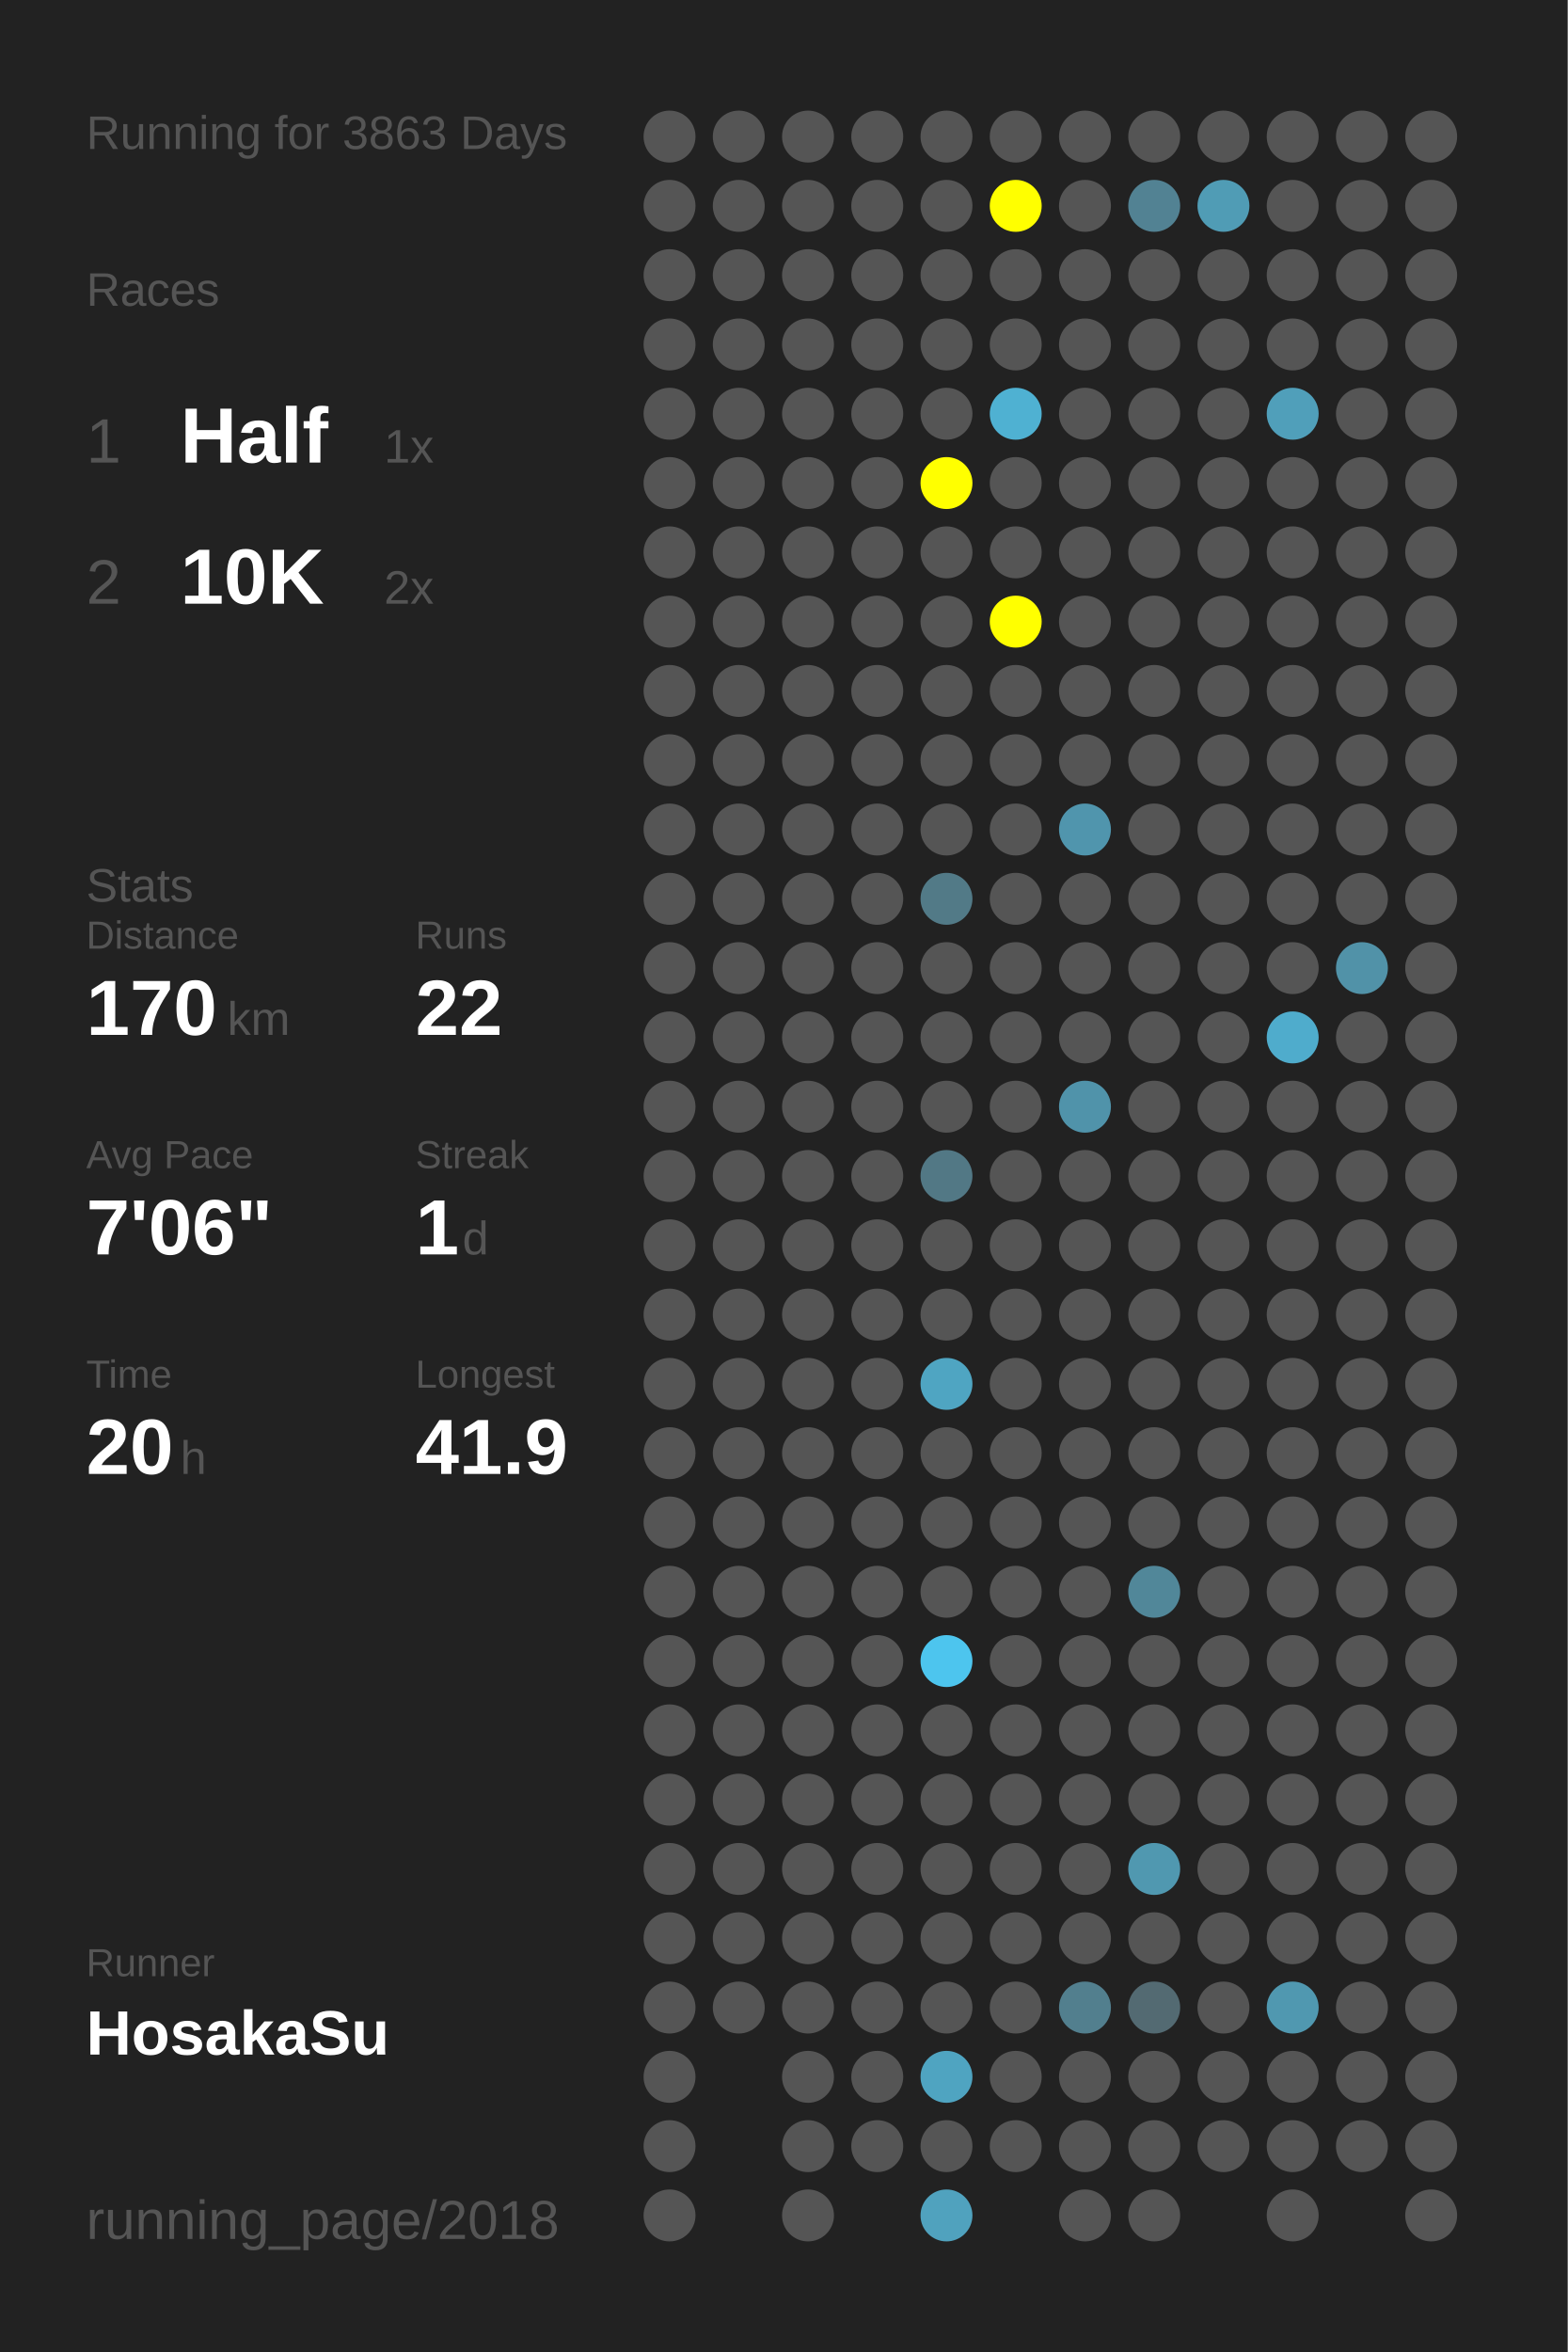
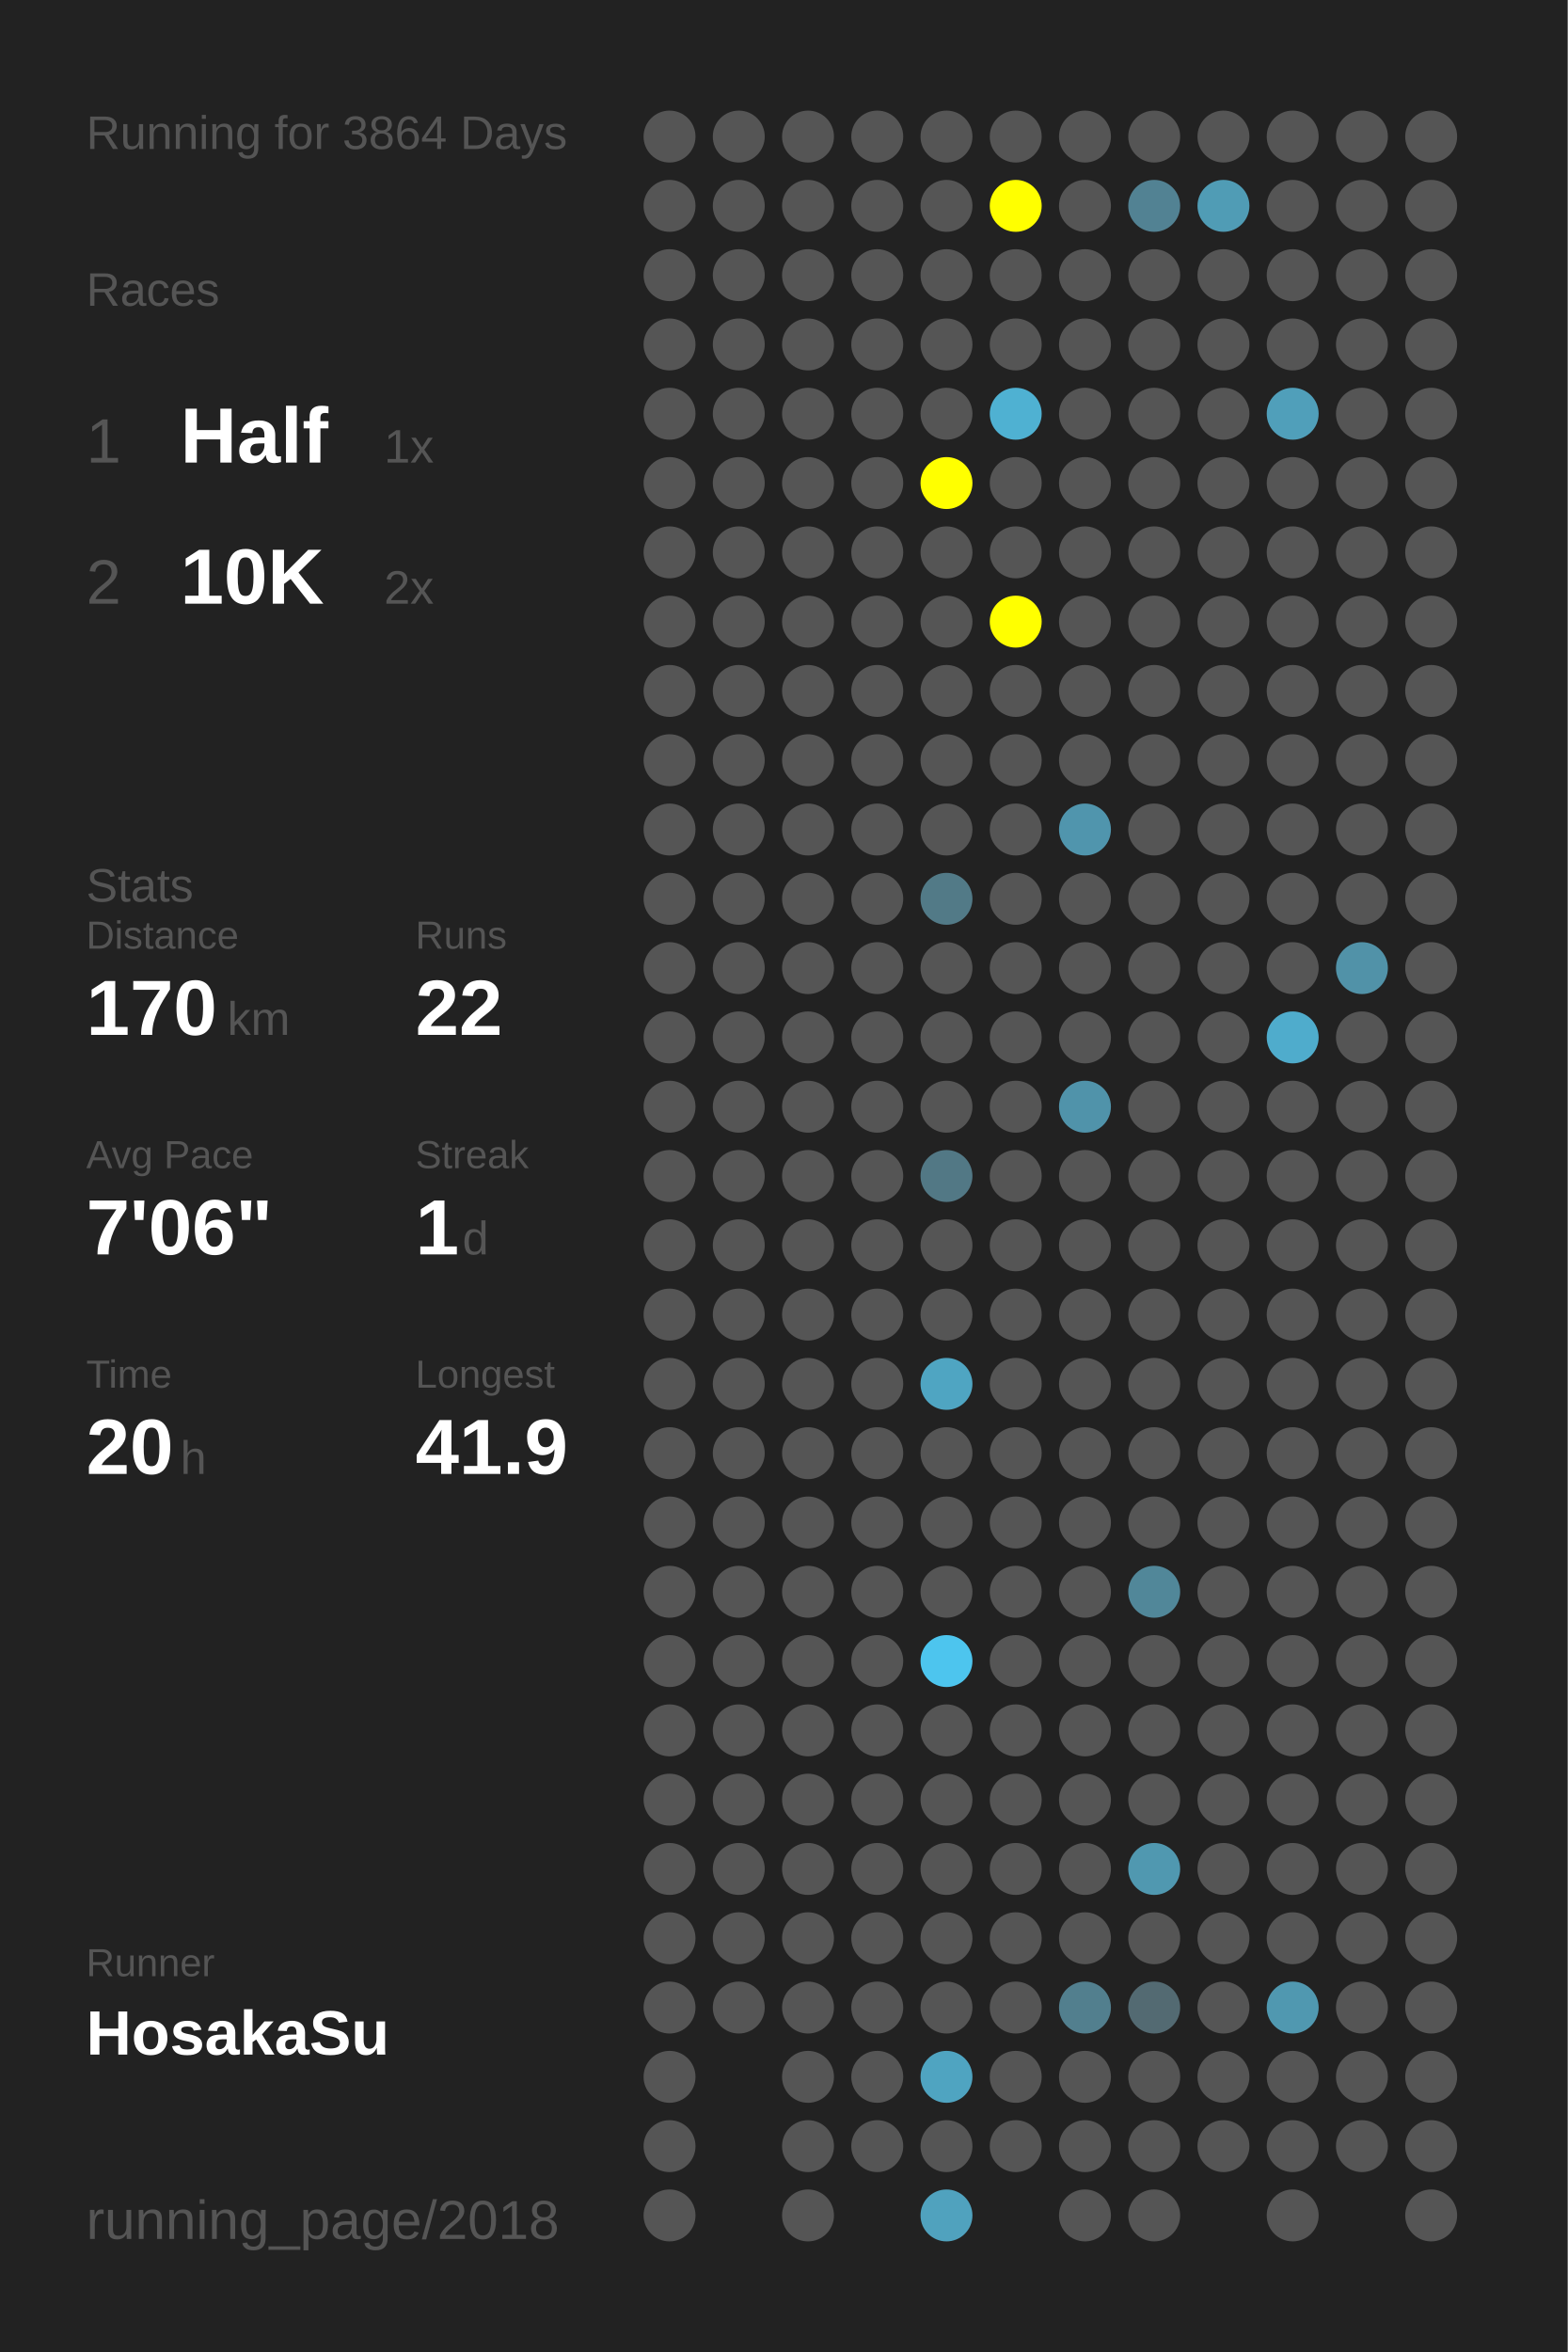
<svg xmlns="http://www.w3.org/2000/svg" baseProfile="full" height="300mm" version="1.1" viewBox="0,0,200,300" width="200mm">
  <defs />
  <rect fill="#222222" height="300" width="200" x="0" y="0" />
-   <text fill="#555555" style="font-size:6px; font-family:Arial;" x="11" y="19">Running for 3863 Days</text>
+   <text fill="#555555" style="font-size:6px; font-family:Arial;" x="11" y="19">Running for 3864 Days</text>
  <text fill="#555555" style="font-size:6px; font-family:Arial;" x="11" y="39">Races</text>
  <text fill="#555555" style="font-size:8px; font-family:Arial;" x="11" y="59">1</text>
  <text fill="#FFFFFF" style="font-size:10px; font-family:Arial; font-weight:bold;" x="23" y="59">Half</text>
  <text fill="#555555" style="font-size:6px; font-family:Arial;" x="49" y="59">1x</text>
  <text fill="#555555" style="font-size:8px; font-family:Arial;" x="11" y="77">2</text>
  <text fill="#FFFFFF" style="font-size:10px; font-family:Arial; font-weight:bold;" x="23" y="77">10K</text>
  <text fill="#555555" style="font-size:6px; font-family:Arial;" x="49" y="77">2x</text>
  <text fill="#555555" style="font-size:6px; font-family:Arial;" x="11" y="115">Stats</text>
  <text fill="#555555" style="font-size:5px; font-family:Arial;" x="11" y="121">Distance</text>
  <text fill="#FFFFFF" style="font-size:10px; font-family:Arial; font-weight:bold;" x="11" y="132">170</text>
  <text fill="#555555" style="font-size:6px; font-family:Arial;" x="29" y="132">km</text>
  <text fill="#555555" style="font-size:5px; font-family:Arial;" x="53" y="121">Runs</text>
  <text fill="#FFFFFF" style="font-size:10px; font-family:Arial; font-weight:bold;" x="53" y="132">22</text>
  <text fill="#555555" style="font-size:5px; font-family:Arial;" x="11" y="149">Avg Pace</text>
  <text fill="#FFFFFF" style="font-size:10px; font-family:Arial; font-weight:bold;" x="11" y="160">7'06"</text>
  <text fill="#555555" style="font-size:5px; font-family:Arial;" x="53" y="149">Streak</text>
  <text fill="#FFFFFF" style="font-size:10px; font-family:Arial; font-weight:bold;" x="53" y="160">1</text>
  <text fill="#555555" style="font-size:6px; font-family:Arial;" x="59" y="160">d</text>
  <text fill="#555555" style="font-size:5px; font-family:Arial;" x="11" y="177">Time</text>
  <text fill="#FFFFFF" style="font-size:10px; font-family:Arial; font-weight:bold;" x="11" y="188">20</text>
  <text fill="#555555" style="font-size:6px; font-family:Arial;" x="23" y="188">h</text>
  <text fill="#555555" style="font-size:5px; font-family:Arial;" x="53" y="177">Longest</text>
  <text fill="#FFFFFF" style="font-size:10px; font-family:Arial; font-weight:bold;" x="53" y="188">41.9</text>
  <text fill="#555555" style="font-size:5px; font-family:Arial;" x="11" y="252.065">Runner</text>
  <text fill="#FFFFFF" style="font-size:8px; font-family:Arial; font-weight:bold;" x="11" y="262.065">HosakaSu</text>
  <text fill="#555555" style="font-size:7px; font-family:Arial;" x="11" y="285.581">running_page/2018</text>
  <circle cx="85.417" cy="17.419" fill="#555555" r="3.312" />
  <circle cx="85.417" cy="26.258" fill="#555555" r="3.312" />
  <circle cx="85.417" cy="35.097" fill="#555555" r="3.312" />
  <circle cx="85.417" cy="43.935" fill="#555555" r="3.312" />
  <circle cx="85.417" cy="52.774" fill="#555555" r="3.312" />
  <circle cx="85.417" cy="61.613" fill="#555555" r="3.312" />
  <circle cx="85.417" cy="70.452" fill="#555555" r="3.312" />
  <circle cx="85.417" cy="79.29" fill="#555555" r="3.312" />
  <circle cx="85.417" cy="88.129" fill="#555555" r="3.312" />
  <circle cx="85.417" cy="96.968" fill="#555555" r="3.312" />
  <circle cx="85.417" cy="105.806" fill="#555555" r="3.312" />
  <circle cx="85.417" cy="114.645" fill="#555555" r="3.312" />
  <circle cx="85.417" cy="123.484" fill="#555555" r="3.312" />
  <circle cx="85.417" cy="132.323" fill="#555555" r="3.312" />
  <circle cx="85.417" cy="141.161" fill="#555555" r="3.312" />
  <circle cx="85.417" cy="150" fill="#555555" r="3.312" />
  <circle cx="85.417" cy="158.839" fill="#555555" r="3.312" />
  <circle cx="85.417" cy="167.677" fill="#555555" r="3.312" />
  <circle cx="85.417" cy="176.516" fill="#555555" r="3.312" />
  <circle cx="85.417" cy="185.355" fill="#555555" r="3.312" />
  <circle cx="85.417" cy="194.194" fill="#555555" r="3.312" />
  <circle cx="85.417" cy="203.032" fill="#555555" r="3.312" />
  <circle cx="85.417" cy="211.871" fill="#555555" r="3.312" />
  <circle cx="85.417" cy="220.71" fill="#555555" r="3.312" />
  <circle cx="85.417" cy="229.548" fill="#555555" r="3.312" />
  <circle cx="85.417" cy="238.387" fill="#555555" r="3.312" />
  <circle cx="85.417" cy="247.226" fill="#555555" r="3.312" />
  <circle cx="85.417" cy="256.065" fill="#555555" r="3.312" />
  <circle cx="85.417" cy="264.903" fill="#555555" r="3.312" />
  <circle cx="85.417" cy="273.742" fill="#555555" r="3.312" />
  <circle cx="85.417" cy="282.581" fill="#555555" r="3.312" />
  <circle cx="94.25" cy="17.419" fill="#555555" r="3.312" />
  <circle cx="94.25" cy="26.258" fill="#555555" r="3.312" />
  <circle cx="94.25" cy="35.097" fill="#555555" r="3.312" />
  <circle cx="94.25" cy="43.935" fill="#555555" r="3.312" />
  <circle cx="94.25" cy="52.774" fill="#555555" r="3.312" />
  <circle cx="94.25" cy="61.613" fill="#555555" r="3.312" />
  <circle cx="94.25" cy="70.452" fill="#555555" r="3.312" />
  <circle cx="94.25" cy="79.29" fill="#555555" r="3.312" />
  <circle cx="94.25" cy="88.129" fill="#555555" r="3.312" />
  <circle cx="94.25" cy="96.968" fill="#555555" r="3.312" />
  <circle cx="94.25" cy="105.806" fill="#555555" r="3.312" />
  <circle cx="94.25" cy="114.645" fill="#555555" r="3.312" />
  <circle cx="94.25" cy="123.484" fill="#555555" r="3.312" />
  <circle cx="94.25" cy="132.323" fill="#555555" r="3.312" />
  <circle cx="94.25" cy="141.161" fill="#555555" r="3.312" />
  <circle cx="94.25" cy="150" fill="#555555" r="3.312" />
  <circle cx="94.25" cy="158.839" fill="#555555" r="3.312" />
  <circle cx="94.25" cy="167.677" fill="#555555" r="3.312" />
  <circle cx="94.25" cy="176.516" fill="#555555" r="3.312" />
  <circle cx="94.25" cy="185.355" fill="#555555" r="3.312" />
  <circle cx="94.25" cy="194.194" fill="#555555" r="3.312" />
  <circle cx="94.25" cy="203.032" fill="#555555" r="3.312" />
  <circle cx="94.25" cy="211.871" fill="#555555" r="3.312" />
  <circle cx="94.25" cy="220.71" fill="#555555" r="3.312" />
  <circle cx="94.25" cy="229.548" fill="#555555" r="3.312" />
  <circle cx="94.25" cy="238.387" fill="#555555" r="3.312" />
  <circle cx="94.25" cy="247.226" fill="#555555" r="3.312" />
  <circle cx="94.25" cy="256.065" fill="#555555" r="3.312" />
  <circle cx="103.083" cy="17.419" fill="#555555" r="3.312" />
  <circle cx="103.083" cy="26.258" fill="#555555" r="3.312" />
  <circle cx="103.083" cy="35.097" fill="#555555" r="3.312" />
  <circle cx="103.083" cy="43.935" fill="#555555" r="3.312" />
  <circle cx="103.083" cy="52.774" fill="#555555" r="3.312" />
  <circle cx="103.083" cy="61.613" fill="#555555" r="3.312" />
  <circle cx="103.083" cy="70.452" fill="#555555" r="3.312" />
  <circle cx="103.083" cy="79.29" fill="#555555" r="3.312" />
  <circle cx="103.083" cy="88.129" fill="#555555" r="3.312" />
  <circle cx="103.083" cy="96.968" fill="#555555" r="3.312" />
  <circle cx="103.083" cy="105.806" fill="#555555" r="3.312" />
  <circle cx="103.083" cy="114.645" fill="#555555" r="3.312" />
  <circle cx="103.083" cy="123.484" fill="#555555" r="3.312" />
  <circle cx="103.083" cy="132.323" fill="#555555" r="3.312" />
  <circle cx="103.083" cy="141.161" fill="#555555" r="3.312" />
  <circle cx="103.083" cy="150" fill="#555555" r="3.312" />
  <circle cx="103.083" cy="158.839" fill="#555555" r="3.312" />
  <circle cx="103.083" cy="167.677" fill="#555555" r="3.312" />
  <circle cx="103.083" cy="176.516" fill="#555555" r="3.312" />
  <circle cx="103.083" cy="185.355" fill="#555555" r="3.312" />
  <circle cx="103.083" cy="194.194" fill="#555555" r="3.312" />
  <circle cx="103.083" cy="203.032" fill="#555555" r="3.312" />
  <circle cx="103.083" cy="211.871" fill="#555555" r="3.312" />
  <circle cx="103.083" cy="220.71" fill="#555555" r="3.312" />
  <circle cx="103.083" cy="229.548" fill="#555555" r="3.312" />
  <circle cx="103.083" cy="238.387" fill="#555555" r="3.312" />
  <circle cx="103.083" cy="247.226" fill="#555555" r="3.312" />
  <circle cx="103.083" cy="256.065" fill="#555555" r="3.312" />
  <circle cx="103.083" cy="264.903" fill="#555555" r="3.312" />
  <circle cx="103.083" cy="273.742" fill="#555555" r="3.312" />
  <circle cx="103.083" cy="282.581" fill="#555555" r="3.312" />
  <circle cx="111.917" cy="17.419" fill="#555555" r="3.312" />
  <circle cx="111.917" cy="26.258" fill="#555555" r="3.312" />
  <circle cx="111.917" cy="35.097" fill="#555555" r="3.312" />
  <circle cx="111.917" cy="43.935" fill="#555555" r="3.312" />
  <circle cx="111.917" cy="52.774" fill="#555555" r="3.312" />
  <circle cx="111.917" cy="61.613" fill="#555555" r="3.312" />
  <circle cx="111.917" cy="70.452" fill="#555555" r="3.312" />
  <circle cx="111.917" cy="79.29" fill="#555555" r="3.312" />
  <circle cx="111.917" cy="88.129" fill="#555555" r="3.312" />
  <circle cx="111.917" cy="96.968" fill="#555555" r="3.312" />
  <circle cx="111.917" cy="105.806" fill="#555555" r="3.312" />
  <circle cx="111.917" cy="114.645" fill="#555555" r="3.312" />
  <circle cx="111.917" cy="123.484" fill="#555555" r="3.312" />
  <circle cx="111.917" cy="132.323" fill="#555555" r="3.312" />
  <circle cx="111.917" cy="141.161" fill="#555555" r="3.312" />
  <circle cx="111.917" cy="150" fill="#555555" r="3.312" />
  <circle cx="111.917" cy="158.839" fill="#555555" r="3.312" />
  <circle cx="111.917" cy="167.677" fill="#555555" r="3.312" />
  <circle cx="111.917" cy="176.516" fill="#555555" r="3.312" />
  <circle cx="111.917" cy="185.355" fill="#555555" r="3.312" />
  <circle cx="111.917" cy="194.194" fill="#555555" r="3.312" />
  <circle cx="111.917" cy="203.032" fill="#555555" r="3.312" />
  <circle cx="111.917" cy="211.871" fill="#555555" r="3.312" />
  <circle cx="111.917" cy="220.71" fill="#555555" r="3.312" />
  <circle cx="111.917" cy="229.548" fill="#555555" r="3.312" />
  <circle cx="111.917" cy="238.387" fill="#555555" r="3.312" />
  <circle cx="111.917" cy="247.226" fill="#555555" r="3.312" />
  <circle cx="111.917" cy="256.065" fill="#555555" r="3.312" />
  <circle cx="111.917" cy="264.903" fill="#555555" r="3.312" />
  <circle cx="111.917" cy="273.742" fill="#555555" r="3.312" />
  <circle cx="120.75" cy="17.419" fill="#555555" r="3.312" />
  <circle cx="120.75" cy="26.258" fill="#555555" r="3.312" />
  <circle cx="120.75" cy="35.097" fill="#555555" r="3.312" />
  <circle cx="120.75" cy="43.935" fill="#555555" r="3.312" />
  <circle cx="120.75" cy="52.774" fill="#555555" r="3.312" />
  <circle cx="120.75" cy="61.613" fill="#FFFF00" r="3.312" />
  <circle cx="120.75" cy="70.452" fill="#555555" r="3.312" />
  <circle cx="120.75" cy="79.29" fill="#555555" r="3.312" />
  <circle cx="120.75" cy="88.129" fill="#555555" r="3.312" />
  <circle cx="120.75" cy="96.968" fill="#555555" r="3.312" />
  <circle cx="120.75" cy="105.806" fill="#555555" r="3.312" />
  <circle cx="120.75" cy="114.645" fill="#527a87" r="3.312" />
  <circle cx="120.75" cy="123.484" fill="#555555" r="3.312" />
  <circle cx="120.75" cy="132.323" fill="#555555" r="3.312" />
  <circle cx="120.75" cy="141.161" fill="#555555" r="3.312" />
  <circle cx="120.75" cy="150" fill="#527885" r="3.312" />
  <circle cx="120.75" cy="158.839" fill="#555555" r="3.312" />
  <circle cx="120.75" cy="167.677" fill="#555555" r="3.312" />
  <circle cx="120.75" cy="176.516" fill="#4fa5c2" r="3.312" />
  <circle cx="120.75" cy="185.355" fill="#555555" r="3.312" />
  <circle cx="120.75" cy="194.194" fill="#555555" r="3.312" />
  <circle cx="120.75" cy="203.032" fill="#555555" r="3.312" />
  <circle cx="120.75" cy="211.871" fill="#4dc5ee" r="3.312" />
  <circle cx="120.75" cy="220.71" fill="#555555" r="3.312" />
  <circle cx="120.75" cy="229.548" fill="#555555" r="3.312" />
  <circle cx="120.75" cy="238.387" fill="#555555" r="3.312" />
  <circle cx="120.75" cy="247.226" fill="#555555" r="3.312" />
  <circle cx="120.75" cy="256.065" fill="#555555" r="3.312" />
  <circle cx="120.75" cy="264.903" fill="#4fa4c1" r="3.312" />
  <circle cx="120.75" cy="273.742" fill="#555555" r="3.312" />
  <circle cx="120.75" cy="282.581" fill="#50a2be" r="3.312" />
  <circle cx="129.583" cy="17.419" fill="#555555" r="3.312" />
  <circle cx="129.583" cy="26.258" fill="#FFFF00" r="3.312" />
  <circle cx="129.583" cy="35.097" fill="#555555" r="3.312" />
  <circle cx="129.583" cy="43.935" fill="#555555" r="3.312" />
  <circle cx="129.583" cy="52.774" fill="#4fb1d2" r="3.312" />
  <circle cx="129.583" cy="61.613" fill="#555555" r="3.312" />
  <circle cx="129.583" cy="70.452" fill="#555555" r="3.312" />
  <circle cx="129.583" cy="79.29" fill="#FFFF00" r="3.312" />
  <circle cx="129.583" cy="88.129" fill="#555555" r="3.312" />
  <circle cx="129.583" cy="96.968" fill="#555555" r="3.312" />
  <circle cx="129.583" cy="105.806" fill="#555555" r="3.312" />
  <circle cx="129.583" cy="114.645" fill="#555555" r="3.312" />
  <circle cx="129.583" cy="123.484" fill="#555555" r="3.312" />
  <circle cx="129.583" cy="132.323" fill="#555555" r="3.312" />
  <circle cx="129.583" cy="141.161" fill="#555555" r="3.312" />
  <circle cx="129.583" cy="150" fill="#555555" r="3.312" />
  <circle cx="129.583" cy="158.839" fill="#555555" r="3.312" />
  <circle cx="129.583" cy="167.677" fill="#555555" r="3.312" />
  <circle cx="129.583" cy="176.516" fill="#555555" r="3.312" />
  <circle cx="129.583" cy="185.355" fill="#555555" r="3.312" />
  <circle cx="129.583" cy="194.194" fill="#555555" r="3.312" />
  <circle cx="129.583" cy="203.032" fill="#555555" r="3.312" />
  <circle cx="129.583" cy="211.871" fill="#555555" r="3.312" />
  <circle cx="129.583" cy="220.71" fill="#555555" r="3.312" />
  <circle cx="129.583" cy="229.548" fill="#555555" r="3.312" />
  <circle cx="129.583" cy="238.387" fill="#555555" r="3.312" />
  <circle cx="129.583" cy="247.226" fill="#555555" r="3.312" />
  <circle cx="129.583" cy="256.065" fill="#555555" r="3.312" />
  <circle cx="129.583" cy="264.903" fill="#555555" r="3.312" />
  <circle cx="129.583" cy="273.742" fill="#555555" r="3.312" />
  <circle cx="138.417" cy="17.419" fill="#555555" r="3.312" />
  <circle cx="138.417" cy="26.258" fill="#555555" r="3.312" />
  <circle cx="138.417" cy="35.097" fill="#555555" r="3.312" />
  <circle cx="138.417" cy="43.935" fill="#555555" r="3.312" />
  <circle cx="138.417" cy="52.774" fill="#555555" r="3.312" />
  <circle cx="138.417" cy="61.613" fill="#555555" r="3.312" />
  <circle cx="138.417" cy="70.452" fill="#555555" r="3.312" />
  <circle cx="138.417" cy="79.29" fill="#555555" r="3.312" />
  <circle cx="138.417" cy="88.129" fill="#555555" r="3.312" />
  <circle cx="138.417" cy="96.968" fill="#555555" r="3.312" />
  <circle cx="138.417" cy="105.806" fill="#5095ad" r="3.312" />
  <circle cx="138.417" cy="114.645" fill="#555555" r="3.312" />
  <circle cx="138.417" cy="123.484" fill="#555555" r="3.312" />
  <circle cx="138.417" cy="132.323" fill="#555555" r="3.312" />
  <circle cx="138.417" cy="141.161" fill="#5093aa" r="3.312" />
  <circle cx="138.417" cy="150" fill="#555555" r="3.312" />
  <circle cx="138.417" cy="158.839" fill="#555555" r="3.312" />
  <circle cx="138.417" cy="167.677" fill="#555555" r="3.312" />
  <circle cx="138.417" cy="176.516" fill="#555555" r="3.312" />
  <circle cx="138.417" cy="185.355" fill="#555555" r="3.312" />
  <circle cx="138.417" cy="194.194" fill="#555555" r="3.312" />
  <circle cx="138.417" cy="203.032" fill="#555555" r="3.312" />
  <circle cx="138.417" cy="211.871" fill="#555555" r="3.312" />
  <circle cx="138.417" cy="220.71" fill="#555555" r="3.312" />
  <circle cx="138.417" cy="229.548" fill="#555555" r="3.312" />
  <circle cx="138.417" cy="238.387" fill="#555555" r="3.312" />
  <circle cx="138.417" cy="247.226" fill="#555555" r="3.312" />
  <circle cx="138.417" cy="256.065" fill="#527f8e" r="3.312" />
  <circle cx="138.417" cy="264.903" fill="#555555" r="3.312" />
  <circle cx="138.417" cy="273.742" fill="#555555" r="3.312" />
  <circle cx="138.417" cy="282.581" fill="#555555" r="3.312" />
  <circle cx="147.25" cy="17.419" fill="#555555" r="3.312" />
  <circle cx="147.25" cy="26.258" fill="#528293" r="3.312" />
  <circle cx="147.25" cy="35.097" fill="#555555" r="3.312" />
  <circle cx="147.25" cy="43.935" fill="#555555" r="3.312" />
  <circle cx="147.25" cy="52.774" fill="#555555" r="3.312" />
  <circle cx="147.25" cy="61.613" fill="#555555" r="3.312" />
  <circle cx="147.25" cy="70.452" fill="#555555" r="3.312" />
  <circle cx="147.25" cy="79.29" fill="#555555" r="3.312" />
  <circle cx="147.25" cy="88.129" fill="#555555" r="3.312" />
  <circle cx="147.25" cy="96.968" fill="#555555" r="3.312" />
  <circle cx="147.25" cy="105.806" fill="#555555" r="3.312" />
  <circle cx="147.25" cy="114.645" fill="#555555" r="3.312" />
  <circle cx="147.25" cy="123.484" fill="#555555" r="3.312" />
  <circle cx="147.25" cy="132.323" fill="#555555" r="3.312" />
  <circle cx="147.25" cy="141.161" fill="#555555" r="3.312" />
  <circle cx="147.25" cy="150" fill="#555555" r="3.312" />
  <circle cx="147.25" cy="158.839" fill="#555555" r="3.312" />
  <circle cx="147.25" cy="167.677" fill="#555555" r="3.312" />
  <circle cx="147.25" cy="176.516" fill="#555555" r="3.312" />
  <circle cx="147.25" cy="185.355" fill="#555555" r="3.312" />
  <circle cx="147.25" cy="194.194" fill="#555555" r="3.312" />
  <circle cx="147.25" cy="203.032" fill="#518799" r="3.312" />
  <circle cx="147.25" cy="211.871" fill="#555555" r="3.312" />
  <circle cx="147.25" cy="220.71" fill="#555555" r="3.312" />
  <circle cx="147.25" cy="229.548" fill="#555555" r="3.312" />
  <circle cx="147.25" cy="238.387" fill="#5098b0" r="3.312" />
  <circle cx="147.25" cy="247.226" fill="#555555" r="3.312" />
  <circle cx="147.25" cy="256.065" fill="#536a72" r="3.312" />
  <circle cx="147.25" cy="264.903" fill="#555555" r="3.312" />
  <circle cx="147.25" cy="273.742" fill="#555555" r="3.312" />
  <circle cx="147.25" cy="282.581" fill="#555555" r="3.312" />
  <circle cx="156.083" cy="17.419" fill="#555555" r="3.312" />
  <circle cx="156.083" cy="26.258" fill="#509cb5" r="3.312" />
  <circle cx="156.083" cy="35.097" fill="#555555" r="3.312" />
  <circle cx="156.083" cy="43.935" fill="#555555" r="3.312" />
  <circle cx="156.083" cy="52.774" fill="#555555" r="3.312" />
  <circle cx="156.083" cy="61.613" fill="#555555" r="3.312" />
  <circle cx="156.083" cy="70.452" fill="#555555" r="3.312" />
  <circle cx="156.083" cy="79.29" fill="#555555" r="3.312" />
  <circle cx="156.083" cy="88.129" fill="#555555" r="3.312" />
  <circle cx="156.083" cy="96.968" fill="#555555" r="3.312" />
  <circle cx="156.083" cy="105.806" fill="#555555" r="3.312" />
  <circle cx="156.083" cy="114.645" fill="#555555" r="3.312" />
  <circle cx="156.083" cy="123.484" fill="#555555" r="3.312" />
  <circle cx="156.083" cy="132.323" fill="#555555" r="3.312" />
  <circle cx="156.083" cy="141.161" fill="#555555" r="3.312" />
  <circle cx="156.083" cy="150" fill="#555555" r="3.312" />
  <circle cx="156.083" cy="158.839" fill="#555555" r="3.312" />
  <circle cx="156.083" cy="167.677" fill="#555555" r="3.312" />
  <circle cx="156.083" cy="176.516" fill="#555555" r="3.312" />
  <circle cx="156.083" cy="185.355" fill="#555555" r="3.312" />
  <circle cx="156.083" cy="194.194" fill="#555555" r="3.312" />
  <circle cx="156.083" cy="203.032" fill="#555555" r="3.312" />
  <circle cx="156.083" cy="211.871" fill="#555555" r="3.312" />
  <circle cx="156.083" cy="220.71" fill="#555555" r="3.312" />
  <circle cx="156.083" cy="229.548" fill="#555555" r="3.312" />
  <circle cx="156.083" cy="238.387" fill="#555555" r="3.312" />
  <circle cx="156.083" cy="247.226" fill="#555555" r="3.312" />
  <circle cx="156.083" cy="256.065" fill="#555555" r="3.312" />
  <circle cx="156.083" cy="264.903" fill="#555555" r="3.312" />
  <circle cx="156.083" cy="273.742" fill="#555555" r="3.312" />
  <circle cx="164.917" cy="17.419" fill="#555555" r="3.312" />
  <circle cx="164.917" cy="26.258" fill="#555555" r="3.312" />
  <circle cx="164.917" cy="35.097" fill="#555555" r="3.312" />
  <circle cx="164.917" cy="43.935" fill="#555555" r="3.312" />
  <circle cx="164.917" cy="52.774" fill="#509fba" r="3.312" />
  <circle cx="164.917" cy="61.613" fill="#555555" r="3.312" />
  <circle cx="164.917" cy="70.452" fill="#555555" r="3.312" />
  <circle cx="164.917" cy="79.29" fill="#555555" r="3.312" />
  <circle cx="164.917" cy="88.129" fill="#555555" r="3.312" />
  <circle cx="164.917" cy="96.968" fill="#555555" r="3.312" />
  <circle cx="164.917" cy="105.806" fill="#555555" r="3.312" />
  <circle cx="164.917" cy="114.645" fill="#555555" r="3.312" />
  <circle cx="164.917" cy="123.484" fill="#555555" r="3.312" />
  <circle cx="164.917" cy="132.323" fill="#4faccc" r="3.312" />
  <circle cx="164.917" cy="141.161" fill="#555555" r="3.312" />
  <circle cx="164.917" cy="150" fill="#555555" r="3.312" />
  <circle cx="164.917" cy="158.839" fill="#555555" r="3.312" />
  <circle cx="164.917" cy="167.677" fill="#555555" r="3.312" />
  <circle cx="164.917" cy="176.516" fill="#555555" r="3.312" />
  <circle cx="164.917" cy="185.355" fill="#555555" r="3.312" />
  <circle cx="164.917" cy="194.194" fill="#555555" r="3.312" />
  <circle cx="164.917" cy="203.032" fill="#555555" r="3.312" />
  <circle cx="164.917" cy="211.871" fill="#555555" r="3.312" />
  <circle cx="164.917" cy="220.71" fill="#555555" r="3.312" />
  <circle cx="164.917" cy="229.548" fill="#555555" r="3.312" />
  <circle cx="164.917" cy="238.387" fill="#555555" r="3.312" />
  <circle cx="164.917" cy="247.226" fill="#555555" r="3.312" />
  <circle cx="164.917" cy="256.065" fill="#5098b0" r="3.312" />
  <circle cx="164.917" cy="264.903" fill="#555555" r="3.312" />
  <circle cx="164.917" cy="273.742" fill="#555555" r="3.312" />
  <circle cx="164.917" cy="282.581" fill="#555555" r="3.312" />
  <circle cx="173.75" cy="17.419" fill="#555555" r="3.312" />
  <circle cx="173.75" cy="26.258" fill="#555555" r="3.312" />
  <circle cx="173.75" cy="35.097" fill="#555555" r="3.312" />
  <circle cx="173.75" cy="43.935" fill="#555555" r="3.312" />
  <circle cx="173.75" cy="52.774" fill="#555555" r="3.312" />
  <circle cx="173.75" cy="61.613" fill="#555555" r="3.312" />
  <circle cx="173.75" cy="70.452" fill="#555555" r="3.312" />
  <circle cx="173.75" cy="79.29" fill="#555555" r="3.312" />
  <circle cx="173.75" cy="88.129" fill="#555555" r="3.312" />
  <circle cx="173.75" cy="96.968" fill="#555555" r="3.312" />
  <circle cx="173.75" cy="105.806" fill="#555555" r="3.312" />
  <circle cx="173.75" cy="114.645" fill="#555555" r="3.312" />
  <circle cx="173.75" cy="123.484" fill="#5192a8" r="3.312" />
  <circle cx="173.75" cy="132.323" fill="#555555" r="3.312" />
  <circle cx="173.75" cy="141.161" fill="#555555" r="3.312" />
  <circle cx="173.75" cy="150" fill="#555555" r="3.312" />
  <circle cx="173.75" cy="158.839" fill="#555555" r="3.312" />
  <circle cx="173.75" cy="167.677" fill="#555555" r="3.312" />
  <circle cx="173.75" cy="176.516" fill="#555555" r="3.312" />
  <circle cx="173.75" cy="185.355" fill="#555555" r="3.312" />
  <circle cx="173.75" cy="194.194" fill="#555555" r="3.312" />
  <circle cx="173.75" cy="203.032" fill="#555555" r="3.312" />
  <circle cx="173.75" cy="211.871" fill="#555555" r="3.312" />
  <circle cx="173.75" cy="220.71" fill="#555555" r="3.312" />
  <circle cx="173.75" cy="229.548" fill="#555555" r="3.312" />
  <circle cx="173.75" cy="238.387" fill="#555555" r="3.312" />
  <circle cx="173.75" cy="247.226" fill="#555555" r="3.312" />
  <circle cx="173.75" cy="256.065" fill="#555555" r="3.312" />
  <circle cx="173.75" cy="264.903" fill="#555555" r="3.312" />
  <circle cx="173.75" cy="273.742" fill="#555555" r="3.312" />
  <circle cx="182.583" cy="17.419" fill="#555555" r="3.312" />
  <circle cx="182.583" cy="26.258" fill="#555555" r="3.312" />
  <circle cx="182.583" cy="35.097" fill="#555555" r="3.312" />
  <circle cx="182.583" cy="43.935" fill="#555555" r="3.312" />
  <circle cx="182.583" cy="52.774" fill="#555555" r="3.312" />
  <circle cx="182.583" cy="61.613" fill="#555555" r="3.312" />
  <circle cx="182.583" cy="70.452" fill="#555555" r="3.312" />
  <circle cx="182.583" cy="79.29" fill="#555555" r="3.312" />
  <circle cx="182.583" cy="88.129" fill="#555555" r="3.312" />
  <circle cx="182.583" cy="96.968" fill="#555555" r="3.312" />
  <circle cx="182.583" cy="105.806" fill="#555555" r="3.312" />
  <circle cx="182.583" cy="114.645" fill="#555555" r="3.312" />
  <circle cx="182.583" cy="123.484" fill="#555555" r="3.312" />
  <circle cx="182.583" cy="132.323" fill="#555555" r="3.312" />
  <circle cx="182.583" cy="141.161" fill="#555555" r="3.312" />
  <circle cx="182.583" cy="150" fill="#555555" r="3.312" />
  <circle cx="182.583" cy="158.839" fill="#555555" r="3.312" />
  <circle cx="182.583" cy="167.677" fill="#555555" r="3.312" />
  <circle cx="182.583" cy="176.516" fill="#555555" r="3.312" />
  <circle cx="182.583" cy="185.355" fill="#555555" r="3.312" />
  <circle cx="182.583" cy="194.194" fill="#555555" r="3.312" />
  <circle cx="182.583" cy="203.032" fill="#555555" r="3.312" />
  <circle cx="182.583" cy="211.871" fill="#555555" r="3.312" />
  <circle cx="182.583" cy="220.71" fill="#555555" r="3.312" />
  <circle cx="182.583" cy="229.548" fill="#555555" r="3.312" />
  <circle cx="182.583" cy="238.387" fill="#555555" r="3.312" />
  <circle cx="182.583" cy="247.226" fill="#555555" r="3.312" />
  <circle cx="182.583" cy="256.065" fill="#555555" r="3.312" />
  <circle cx="182.583" cy="264.903" fill="#555555" r="3.312" />
  <circle cx="182.583" cy="273.742" fill="#555555" r="3.312" />
  <circle cx="182.583" cy="282.581" fill="#555555" r="3.312" />
</svg>
